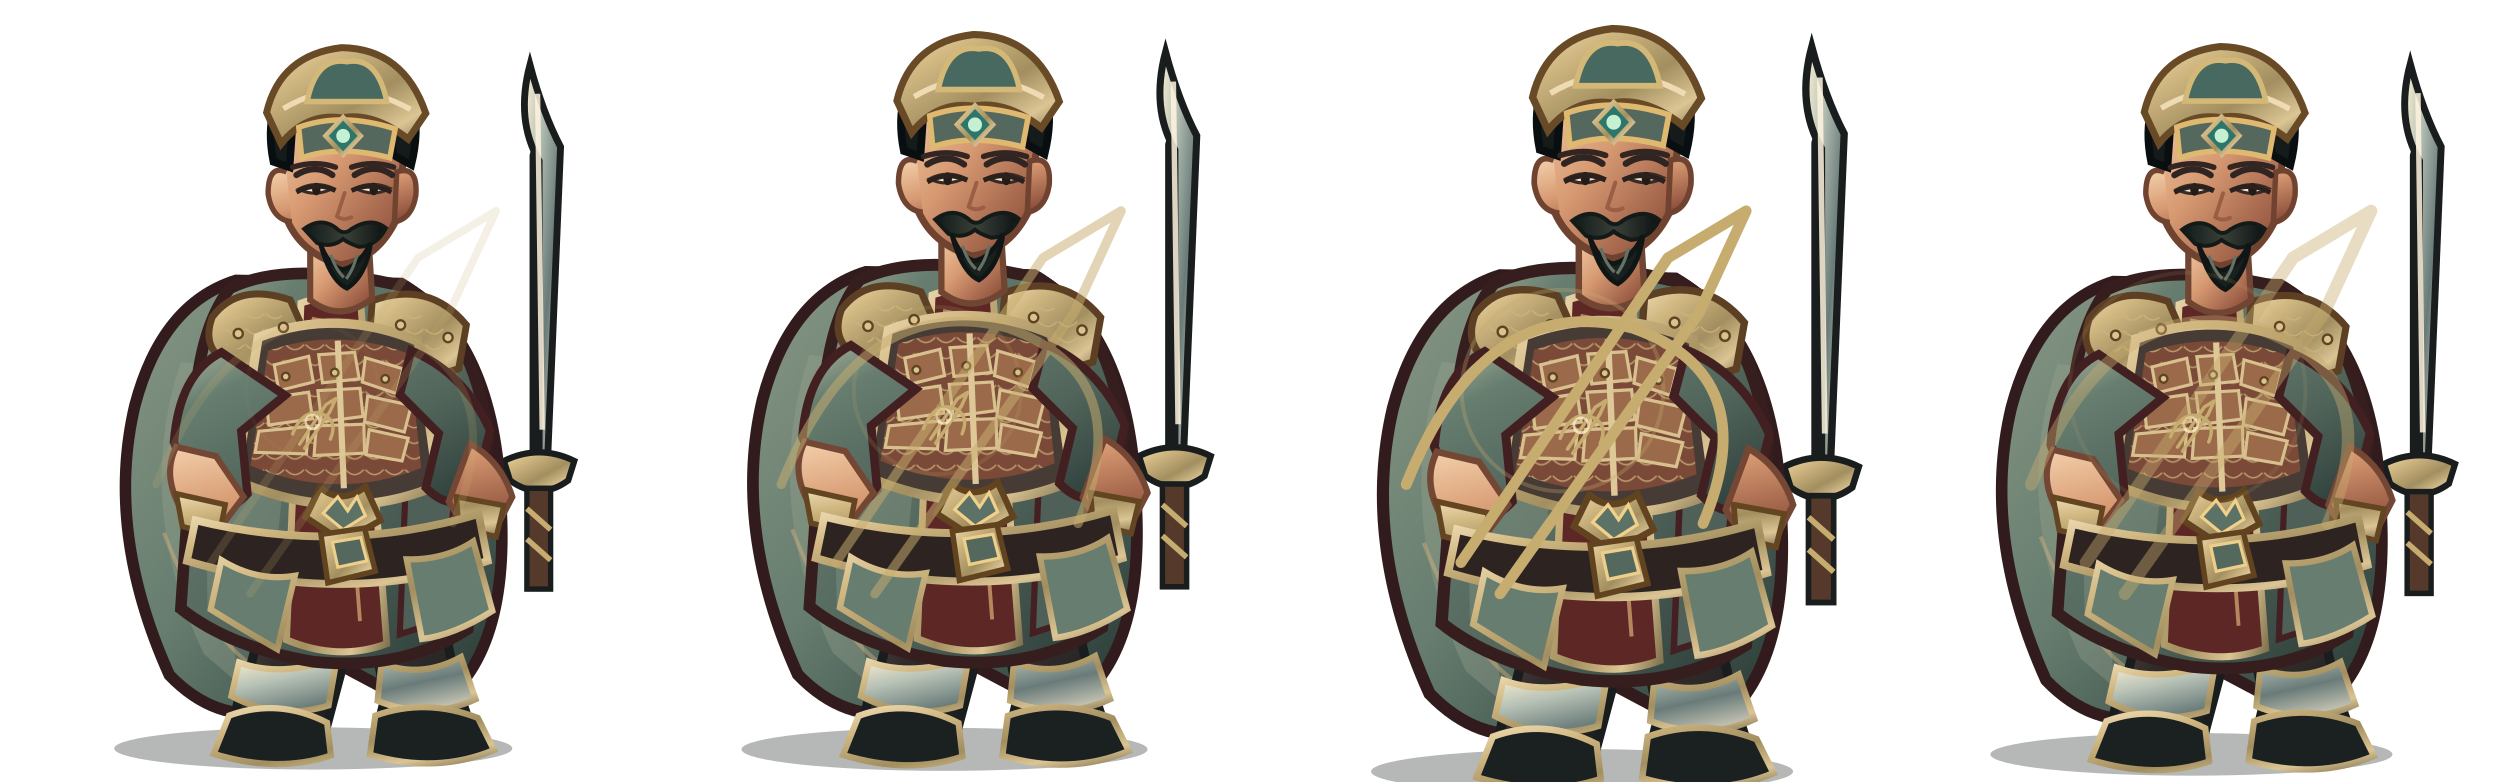
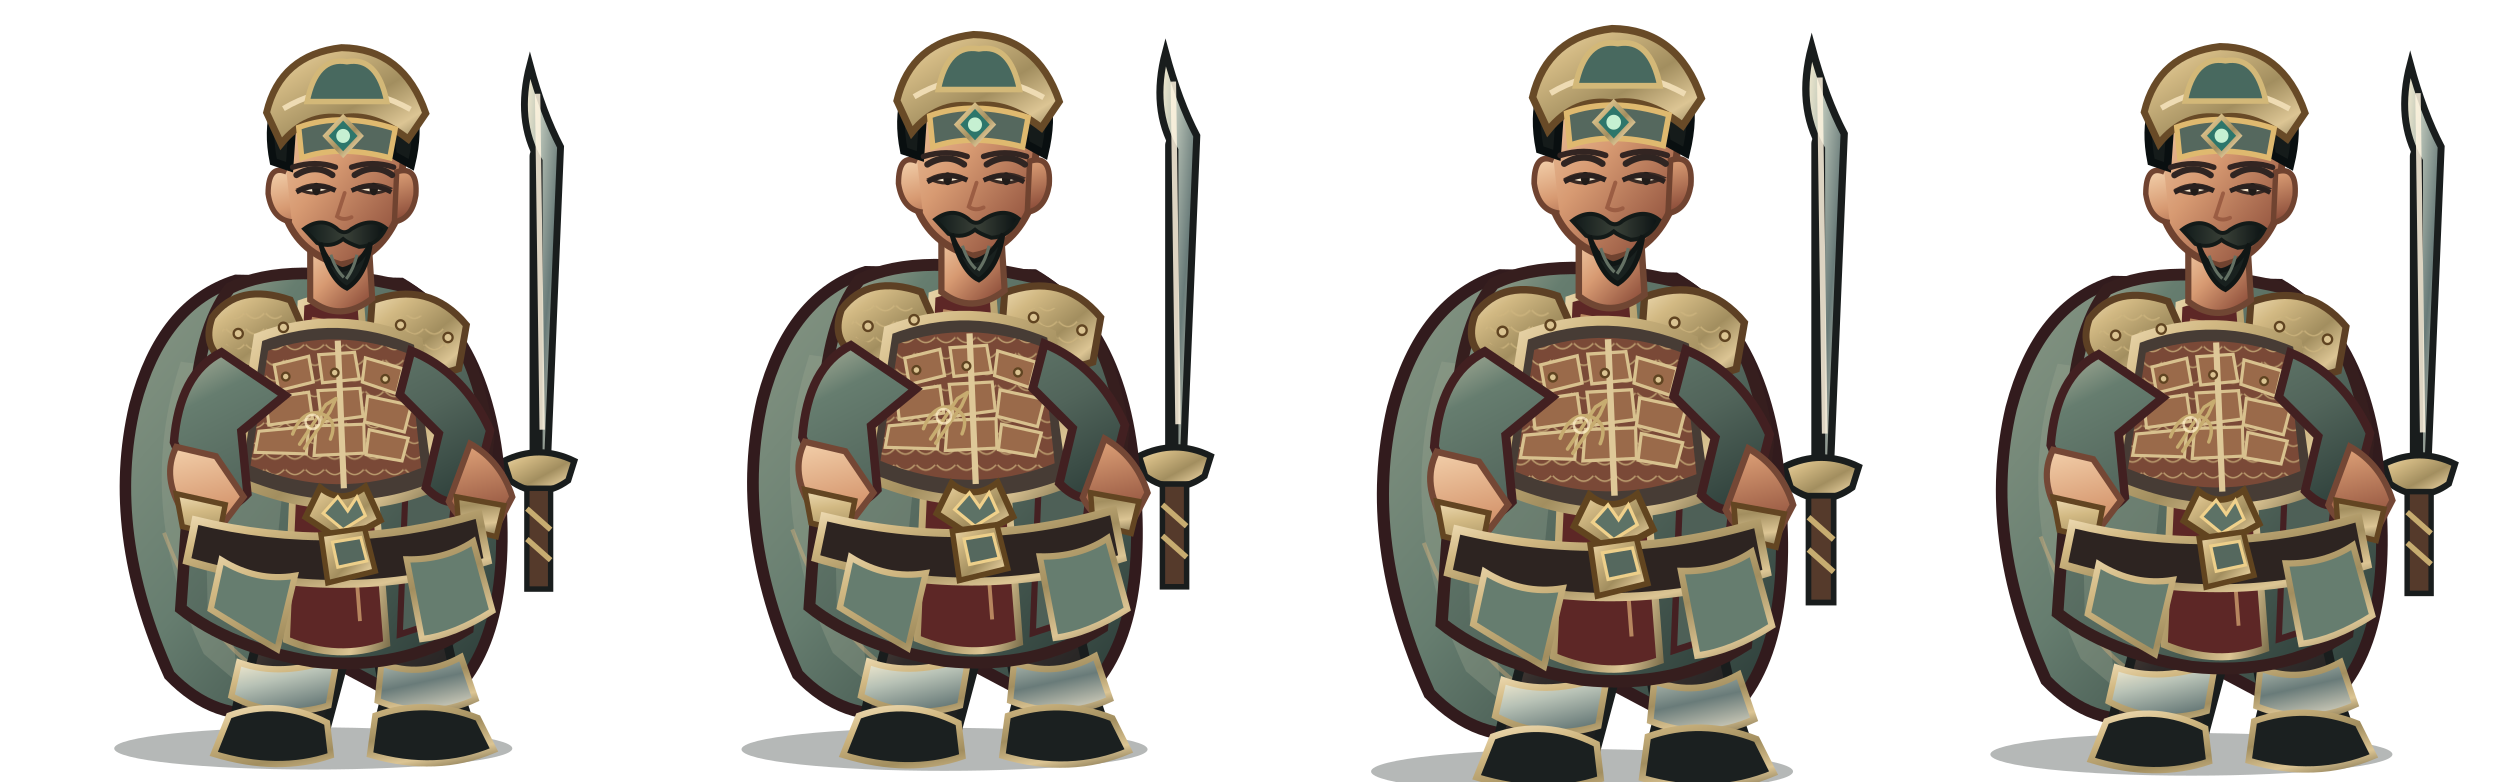
<svg xmlns="http://www.w3.org/2000/svg" width="3200" height="1000" viewBox="0 0 3200 1000">
  <g transform="translate(0 0)">
    <g transform="translate(0 0)">
      <svg x="0" y="0" width="800" height="1000" viewBox="0 0 800 1000">
        <defs>
          <linearGradient id="red" x1="0" y1="0" x2="1" y2="1">
            <stop stop-color="#afb49d" />
            <stop offset=".2" stop-color="#667d6f" />
            <stop offset=".58" stop-color="#51645a" />
            <stop offset="1" stop-color="#273834" />
          </linearGradient>
          <linearGradient id="dark" x1="0" y1="0" x2=".9" y2="1">
            <stop stop-color="#675246" />
            <stop offset=".45" stop-color="#302b2a" />
            <stop offset="1" stop-color="#171b1b" />
          </linearGradient>
          <linearGradient id="gold" x1="0" y1="0" x2="1" y2="1">
            <stop stop-color="#eedbb3" />
            <stop offset=".24" stop-color="#d2b983" />
            <stop offset=".58" stop-color="#a28e5f" />
            <stop offset=".82" stop-color="#dcc594" />
            <stop offset="1" stop-color="#81734f" />
          </linearGradient>
          <linearGradient id="steel" x1="0" y1="0" x2="1" y2="1">
            <stop stop-color="#fff3d5" />
            <stop offset=".3" stop-color="#b8c2b6" />
            <stop offset=".62" stop-color="#697b79" />
            <stop offset="1" stop-color="#e7dfc9" />
          </linearGradient>
          <linearGradient id="skin" x1="0" y1="0" x2=".85" y2="1">
            <stop stop-color="#f4d2ad" />
            <stop offset=".48" stop-color="#d79a72" />
            <stop offset="1" stop-color="#8b4c39" />
          </linearGradient>
          <linearGradient id="cloth" x1="0" y1="0" x2="1" y2="1">
            <stop stop-color="#879684" />
            <stop offset=".45" stop-color="#667d6f" />
            <stop offset="1" stop-color="#263633" />
          </linearGradient>
          <linearGradient id="hair" x1="0" y1="0" x2="1" y2="0">
            <stop stop-color="#101919" />
            <stop offset=".5" stop-color="#394037" />
            <stop offset="1" stop-color="#0b1213" />
          </linearGradient>
          <pattern id="lam" width="26" height="20" patternUnits="userSpaceOnUse">
            <path d="M1 1 Q13 14 25 1" fill="none" stroke="#cfb67f" stroke-width="2" opacity=".72" />
          </pattern>
        </defs>
        <g transform="translate(400 1000) scale(0.98 1) translate(-400 -1000)">
          <ellipse cx="401" cy="958" rx="260" ry="27" fill="#07100e" opacity=".3" />
          <g id="weapon">
            <path d="M696 610 L696 200" stroke="#191d1d" stroke-width="25" stroke-linecap="round" />
            <path d="M696 590 L696 206 Q665 154 684 83 Q701 145 724 188 L707 590Z" fill="url(#steel)" stroke="#191d1d" stroke-width="9" />
            <path d="M694 120 L700 550" stroke="#fff4df" stroke-width="7" opacity=".85" />
            <path d="M650 590 Q696 568 742 590 L734 615 Q696 642 658 615Z" fill="url(#gold)" stroke="#191d1d" stroke-width="8" />
            <path d="M680 625 L711 625 L711 754 L680 754Z" fill="#553a2b" stroke="#191d1d" stroke-width="7" />
            <path d="M680 651 L711 678 M680 690 L711 717" stroke="#c7ac70" stroke-width="7" />
            <path d="M696 752 L696 782" stroke="url(#gold)" stroke-width="9" />
          </g>
          <path d="M300 359 Q203 389 168 519 Q129 681 213 864 Q273 925 347 911 L405 835 L551 911 Q659 849 646 644 Q639 435 516 363Z" fill="url(#cloth)" stroke="#321b1d" stroke-width="15" />
          <path d="M228 463 Q166 646 258 837 L305 876 Q271 710 339 478Z" fill="#9da691" opacity=".32" />
          <path d="M546 440 Q638 587 591 817 L552 864 Q570 643 489 490Z" fill="#301c20" opacity=".62" />
          <path d="M206 682 Q260 820 339 863 M571 530 Q621 680 588 800" fill="none" stroke="#efbb7d" stroke-width="5" opacity=".36" />
          <path d="M335 756 Q332 830 303 897 L293 941 Q342 970 414 946 L439 854 L425 775Z" fill="url(#dark)" stroke="#191d1d" stroke-width="12" />
          <path d="M463 759 Q486 829 494 896 L482 944 Q540 972 610 941 L589 878 L565 773Z" fill="url(#dark)" stroke="#191d1d" stroke-width="12" />
          <path d="M304 848 Q360 868 432 842 L421 903 Q355 923 294 891Z M490 849 Q542 869 594 841 L613 895 Q551 923 485 897Z" fill="url(#steel)" stroke="url(#gold)" stroke-width="8" />
          <path d="M291 916 Q355 893 419 925 L424 967 Q355 990 271 965Z M482 916 Q548 893 616 919 L637 960 Q562 991 475 966Z" fill="#1b2020" stroke="url(#gold)" stroke-width="8" />
          <path d="M292 369 Q369 332 521 367 Q609 414 630 560 L603 805 Q517 859 401 847 Q292 829 228 779 L245 535 Q250 422 292 369Z" fill="url(#red)" stroke="#361e1e" stroke-width="15" />
          <path d="M257 490 Q320 512 368 555 L342 816 L263 780Z" fill="#819180" opacity=".46" />
          <path d="M515 415 Q583 482 592 584 L567 795 L514 812 L524 564Z" fill="#4e6057" stroke="#452022" stroke-width="8" />
          <path d="M385 388 Q421 375 463 388 L497 824 Q434 847 366 819Z" fill="#5d2726" stroke="url(#gold)" stroke-width="9" />
          <path d="M399 408 L432 414 L462 795" fill="none" stroke="#e8b97e" stroke-width="5" opacity=".65" />
          <path d="M269 406 Q303 361 371 384 L400 448 Q355 488 291 465 Q254 447 269 406Z" fill="url(#gold)" stroke="#5d4024" stroke-width="9" />
          <path d="M478 385 Q552 358 601 416 L591 472 Q530 493 473 451Z" fill="url(#gold)" stroke="#5d4024" stroke-width="9" />
          <path d="M282 414 Q323 382 360 404 L381 444 Q333 464 282 439Z M496 412 Q547 385 583 435 L570 458 Q530 465 493 441Z" fill="url(#lam)" />
          <path d="M329 432 Q432 393 538 437 L564 621 Q438 674 300 615Z" fill="#473c35" stroke="url(#gold)" stroke-width="12" />
          <path d="M342 449 Q432 418 526 453 L542 599 Q432 642 319 596Z" fill="#7a4937" />
          <path d="M342 449 Q432 418 526 453 L542 599 Q432 642 319 596Z" fill="url(#lam)" />
          <g fill="#9a6a4a" stroke="#d8c18e" stroke-width="4">
            <path d="M350 467 L395 456 L401 489 L356 500Z" />
            <path d="M408 454 L455 451 L461 485 L413 490Z" />
            <path d="M469 458 L518 472 L510 504 L465 489Z" />
            <path d="M339 510 L395 502 L400 536 L343 544Z" />
            <path d="M407 500 L462 497 L466 533 L412 540Z" />
            <path d="M472 507 L529 519 L520 553 L468 540Z" />
            <path d="M330 552 L395 546 L392 581 L325 579Z" />
            <path d="M405 545 L467 543 L468 580 L402 583Z" />
            <path d="M474 550 L525 561 L517 590 L470 582Z" />
          </g>
          <path d="M433 436 L441 625" stroke="#dec898" stroke-width="8" />
          <path d="M410 624 Q438 647 469 623 L489 666 L439 693 L391 662Z" fill="url(#gold)" stroke="#61441f" stroke-width="8" />
          <path d="M433 636 L446 654 L458 636 L469 660 L440 678 L414 657Z" fill="#5d7266" stroke="#f0d18b" stroke-width="4" />
          <path d="M281 451 Q226 478 219 566 L255 650 Q285 663 315 632 L307 552 L364 506Z M529 449 Q598 477 632 551 L610 635 Q578 655 548 624 L565 555 L514 505Z" fill="url(#red)" stroke="#422021" stroke-width="11" />
          <path d="M222 572 Q202 611 232 657 L282 672 L310 636 L274 584Z M606 568 Q646 590 661 636 L637 681 Q596 677 578 642Z" fill="url(#skin)" stroke="#744735" stroke-width="8" />
          <path d="M222 632 L286 646 L278 686 L230 674Z M588 636 L650 647 L640 687 L591 675Z" fill="url(#gold)" stroke="#634522" stroke-width="7" />
          <path d="M397 302 L397 384 Q436 414 478 382 L473 303Z" fill="url(#skin)" stroke="#704633" stroke-width="8" />
          <path d="M358 183 Q367 105 435 101 Q506 101 521 185 L510 280 Q486 331 437 339 Q383 324 365 277Z" fill="url(#skin)" stroke="#704330" stroke-width="9" />
          <path d="M366 220 Q342 210 342 248 Q347 281 373 284 M510 220 Q538 211 535 250 Q530 280 507 284Z" fill="url(#skin)" stroke="#704330" stroke-width="7" />
          <path d="M349 207 Q333 128 386 89 Q441 51 497 89 Q550 126 529 211 L505 198 Q502 149 468 137 Q425 154 375 143 L370 214Z" fill="#151b1a" stroke="#090f10" stroke-width="10" />
          <path d="M340 144 Q358 70 438 61 Q519 62 548 145 L525 178 Q479 143 438 151 Q392 144 359 184Z" fill="url(#gold)" stroke="#684a27" stroke-width="9" />
          <path d="M362 139 Q441 93 528 140" fill="none" stroke="#eedbb3" stroke-width="7" />
          <path d="M382 163 Q438 143 508 165 L501 202 Q435 185 386 202Z" fill="#55685e" stroke="#dfb96f" stroke-width="7" />
          <path d="M440 150 L463 174 L440 198 L417 174Z" fill="#2d766b" stroke="url(#gold)" stroke-width="6" />
          <circle cx="440" cy="174" r="9" fill="#c6f0d2" />
          <path d="M379 224 Q404 209 426 224 M455 224 Q481 208 504 224" fill="none" stroke="#302522" stroke-width="8" stroke-linecap="round" />
          <path d="M382 242 Q403 253 427 241 Q404 231 382 242Z M456 241 Q480 253 501 241 Q479 231 456 241Z" fill="#f6e7cd" stroke="#3a2a24" stroke-width="4" />
          <ellipse cx="405" cy="242" rx="5.5" ry="8" fill="#211c19" />
          <ellipse cx="480" cy="242" rx="5.5" ry="8" fill="#211c19" />
          <path d="M442 247 L432 277 Q440 283 451 278" fill="none" stroke="#9b5d43" stroke-width="5" stroke-linecap="round" />
          <path d="M389 293 Q411 277 431 292 Q441 302 451 293 Q477 277 496 292 Q484 315 461 316 Q446 311 440 306 Q425 318 406 311Z" fill="url(#hair)" stroke="#131a18" stroke-width="5" />
          <path d="M410 311 Q420 340 439 345 Q461 341 476 311 Q470 353 445 369 Q423 359 410 311Z" fill="#19211f" stroke="#101615" stroke-width="6" />
          <path d="M424 326 Q430 345 441 355 M458 326 Q454 344 444 357" fill="none" stroke="#647164" stroke-width="4" />
          <path d="M247 666 Q435 711 617 658 L629 718 Q438 777 236 718Z" fill="#2d2421" stroke="url(#gold)" stroke-width="10" />
          <path d="M411 684 L468 676 L482 731 L420 746Z" fill="url(#gold)" stroke="#61441f" stroke-width="7" />
          <path d="M426 694 L463 688 L471 718 L433 726Z" fill="#55685e" stroke="#edcf8a" stroke-width="4" />
          <path d="M281 717 Q327 745 377 737 L354 831 Q306 804 267 780Z M523 716 Q573 717 610 693 L635 782 Q585 813 543 818Z" fill="#667d6f" stroke="url(#gold)" stroke-width="8" />
          <g fill="#dac391" stroke="#604421" stroke-width="3">
            <circle cx="303" cy="427" r="6" />
            <circle cx="362" cy="419" r="6" />
            <circle cx="515" cy="416" r="6" />
            <circle cx="577" cy="432" r="6" />
            <circle cx="365" cy="482" r="5" />
            <circle cx="429" cy="477" r="5" />
            <circle cx="495" cy="485" r="5" />
          </g>
          <g transform="translate(400 540) scale(.13) translate(-400 -500)" fill="none" stroke="#c7ac70" stroke-width="34" stroke-linecap="round" stroke-linejoin="round">
            <path d="M200 620 Q300 370 490 420 Q660 480 580 670 M270 720 L535 330 L635 270 L575 400 L320 760" />
            <circle cx="400" cy="500" r="70" stroke="#fff0c8" stroke-width="25" opacity=".75" />
          </g>
          <g transform="translate(0 0)">
            <path d="M374 214 Q404 205 430 214 M451 214 Q478 205 506 214" fill="none" stroke="#332522" stroke-width="7" stroke-linecap="round" />
            <path d="M379 246 Q405 232 430 244 M451 244 Q477 232 503 246" fill="none" stroke="#2a211f" stroke-width="6" />
          </g>
          <g transform="translate(0 0)">
            <path d="M393 130 Q405 72 445 79 Q485 72 497 130Z" fill="#48695f" stroke="#d3b878" stroke-width="7" />
          </g>
        </g>
      </svg>
    </g>
-     <g opacity="0.18" fill="none" stroke="#c7ac70" stroke-width="10" stroke-linecap="round" stroke-linejoin="round">
-       <path d="M200 620 Q300 370 490 420 Q660 480 580 670 M270 720 L535 330 L635 270 L575 400 L320 760" />
-       <circle cx="400" cy="500" r="85" stroke="#c7ac70" stroke-width="5" opacity=".3" />
-     </g>
  </g>
  <g transform="translate(800 0)">
    <g transform="translate(0 -18) scale(1.02)">
      <svg x="0" y="0" width="800" height="1000" viewBox="0 0 800 1000">
        <defs>
          <linearGradient id="red" x1="0" y1="0" x2="1" y2="1">
            <stop stop-color="#afb49d" />
            <stop offset=".2" stop-color="#667d6f" />
            <stop offset=".58" stop-color="#51645a" />
            <stop offset="1" stop-color="#273834" />
          </linearGradient>
          <linearGradient id="dark" x1="0" y1="0" x2=".9" y2="1">
            <stop stop-color="#675246" />
            <stop offset=".45" stop-color="#302b2a" />
            <stop offset="1" stop-color="#171b1b" />
          </linearGradient>
          <linearGradient id="gold" x1="0" y1="0" x2="1" y2="1">
            <stop stop-color="#eedbb3" />
            <stop offset=".24" stop-color="#d2b983" />
            <stop offset=".58" stop-color="#a28e5f" />
            <stop offset=".82" stop-color="#dcc594" />
            <stop offset="1" stop-color="#81734f" />
          </linearGradient>
          <linearGradient id="steel" x1="0" y1="0" x2="1" y2="1">
            <stop stop-color="#fff3d5" />
            <stop offset=".3" stop-color="#b8c2b6" />
            <stop offset=".62" stop-color="#697b79" />
            <stop offset="1" stop-color="#e7dfc9" />
          </linearGradient>
          <linearGradient id="skin" x1="0" y1="0" x2=".85" y2="1">
            <stop stop-color="#f4d2ad" />
            <stop offset=".48" stop-color="#d79a72" />
            <stop offset="1" stop-color="#8b4c39" />
          </linearGradient>
          <linearGradient id="cloth" x1="0" y1="0" x2="1" y2="1">
            <stop stop-color="#879684" />
            <stop offset=".45" stop-color="#667d6f" />
            <stop offset="1" stop-color="#263633" />
          </linearGradient>
          <linearGradient id="hair" x1="0" y1="0" x2="1" y2="0">
            <stop stop-color="#101919" />
            <stop offset=".5" stop-color="#394037" />
            <stop offset="1" stop-color="#0b1213" />
          </linearGradient>
          <pattern id="lam" width="26" height="20" patternUnits="userSpaceOnUse">
            <path d="M1 1 Q13 14 25 1" fill="none" stroke="#cfb67f" stroke-width="2" opacity=".72" />
          </pattern>
        </defs>
        <g transform="translate(400 1000) scale(0.98 1) translate(-400 -1000)">
          <ellipse cx="401" cy="958" rx="260" ry="27" fill="#07100e" opacity=".3" />
          <g id="weapon">
            <path d="M696 610 L696 200" stroke="#191d1d" stroke-width="25" stroke-linecap="round" />
            <path d="M696 590 L696 206 Q665 154 684 83 Q701 145 724 188 L707 590Z" fill="url(#steel)" stroke="#191d1d" stroke-width="9" />
            <path d="M694 120 L700 550" stroke="#fff4df" stroke-width="7" opacity=".85" />
            <path d="M650 590 Q696 568 742 590 L734 615 Q696 642 658 615Z" fill="url(#gold)" stroke="#191d1d" stroke-width="8" />
            <path d="M680 625 L711 625 L711 754 L680 754Z" fill="#553a2b" stroke="#191d1d" stroke-width="7" />
            <path d="M680 651 L711 678 M680 690 L711 717" stroke="#c7ac70" stroke-width="7" />
            <path d="M696 752 L696 782" stroke="url(#gold)" stroke-width="9" />
          </g>
          <path d="M300 359 Q203 389 168 519 Q129 681 213 864 Q273 925 347 911 L405 835 L551 911 Q659 849 646 644 Q639 435 516 363Z" fill="url(#cloth)" stroke="#321b1d" stroke-width="15" />
          <path d="M228 463 Q166 646 258 837 L305 876 Q271 710 339 478Z" fill="#9da691" opacity=".32" />
          <path d="M546 440 Q638 587 591 817 L552 864 Q570 643 489 490Z" fill="#301c20" opacity=".62" />
          <path d="M206 682 Q260 820 339 863 M571 530 Q621 680 588 800" fill="none" stroke="#efbb7d" stroke-width="5" opacity=".36" />
          <path d="M335 756 Q332 830 303 897 L293 941 Q342 970 414 946 L439 854 L425 775Z" fill="url(#dark)" stroke="#191d1d" stroke-width="12" />
          <path d="M463 759 Q486 829 494 896 L482 944 Q540 972 610 941 L589 878 L565 773Z" fill="url(#dark)" stroke="#191d1d" stroke-width="12" />
          <path d="M304 848 Q360 868 432 842 L421 903 Q355 923 294 891Z M490 849 Q542 869 594 841 L613 895 Q551 923 485 897Z" fill="url(#steel)" stroke="url(#gold)" stroke-width="8" />
          <path d="M291 916 Q355 893 419 925 L424 967 Q355 990 271 965Z M482 916 Q548 893 616 919 L637 960 Q562 991 475 966Z" fill="#1b2020" stroke="url(#gold)" stroke-width="8" />
          <path d="M292 369 Q369 332 521 367 Q609 414 630 560 L603 805 Q517 859 401 847 Q292 829 228 779 L245 535 Q250 422 292 369Z" fill="url(#red)" stroke="#361e1e" stroke-width="15" />
          <path d="M257 490 Q320 512 368 555 L342 816 L263 780Z" fill="#819180" opacity=".46" />
          <path d="M515 415 Q583 482 592 584 L567 795 L514 812 L524 564Z" fill="#4e6057" stroke="#452022" stroke-width="8" />
          <path d="M385 388 Q421 375 463 388 L497 824 Q434 847 366 819Z" fill="#5d2726" stroke="url(#gold)" stroke-width="9" />
          <path d="M399 408 L432 414 L462 795" fill="none" stroke="#e8b97e" stroke-width="5" opacity=".65" />
          <path d="M269 406 Q303 361 371 384 L400 448 Q355 488 291 465 Q254 447 269 406Z" fill="url(#gold)" stroke="#5d4024" stroke-width="9" />
          <path d="M478 385 Q552 358 601 416 L591 472 Q530 493 473 451Z" fill="url(#gold)" stroke="#5d4024" stroke-width="9" />
          <path d="M282 414 Q323 382 360 404 L381 444 Q333 464 282 439Z M496 412 Q547 385 583 435 L570 458 Q530 465 493 441Z" fill="url(#lam)" />
          <path d="M329 432 Q432 393 538 437 L564 621 Q438 674 300 615Z" fill="#473c35" stroke="url(#gold)" stroke-width="12" />
          <path d="M342 449 Q432 418 526 453 L542 599 Q432 642 319 596Z" fill="#7a4937" />
          <path d="M342 449 Q432 418 526 453 L542 599 Q432 642 319 596Z" fill="url(#lam)" />
          <g fill="#9a6a4a" stroke="#d8c18e" stroke-width="4">
            <path d="M350 467 L395 456 L401 489 L356 500Z" />
            <path d="M408 454 L455 451 L461 485 L413 490Z" />
            <path d="M469 458 L518 472 L510 504 L465 489Z" />
            <path d="M339 510 L395 502 L400 536 L343 544Z" />
            <path d="M407 500 L462 497 L466 533 L412 540Z" />
            <path d="M472 507 L529 519 L520 553 L468 540Z" />
            <path d="M330 552 L395 546 L392 581 L325 579Z" />
            <path d="M405 545 L467 543 L468 580 L402 583Z" />
            <path d="M474 550 L525 561 L517 590 L470 582Z" />
          </g>
          <path d="M433 436 L441 625" stroke="#dec898" stroke-width="8" />
          <path d="M410 624 Q438 647 469 623 L489 666 L439 693 L391 662Z" fill="url(#gold)" stroke="#61441f" stroke-width="8" />
          <path d="M433 636 L446 654 L458 636 L469 660 L440 678 L414 657Z" fill="#5d7266" stroke="#f0d18b" stroke-width="4" />
          <path d="M281 451 Q226 478 219 566 L255 650 Q285 663 315 632 L307 552 L364 506Z M529 449 Q598 477 632 551 L610 635 Q578 655 548 624 L565 555 L514 505Z" fill="url(#red)" stroke="#422021" stroke-width="11" />
          <path d="M222 572 Q202 611 232 657 L282 672 L310 636 L274 584Z M606 568 Q646 590 661 636 L637 681 Q596 677 578 642Z" fill="url(#skin)" stroke="#744735" stroke-width="8" />
          <path d="M222 632 L286 646 L278 686 L230 674Z M588 636 L650 647 L640 687 L591 675Z" fill="url(#gold)" stroke="#634522" stroke-width="7" />
          <path d="M397 302 L397 384 Q436 414 478 382 L473 303Z" fill="url(#skin)" stroke="#704633" stroke-width="8" />
          <path d="M358 183 Q367 105 435 101 Q506 101 521 185 L510 280 Q486 331 437 339 Q383 324 365 277Z" fill="url(#skin)" stroke="#704330" stroke-width="9" />
          <path d="M366 220 Q342 210 342 248 Q347 281 373 284 M510 220 Q538 211 535 250 Q530 280 507 284Z" fill="url(#skin)" stroke="#704330" stroke-width="7" />
          <path d="M349 207 Q333 128 386 89 Q441 51 497 89 Q550 126 529 211 L505 198 Q502 149 468 137 Q425 154 375 143 L370 214Z" fill="#151b1a" stroke="#090f10" stroke-width="10" />
          <path d="M340 144 Q358 70 438 61 Q519 62 548 145 L525 178 Q479 143 438 151 Q392 144 359 184Z" fill="url(#gold)" stroke="#684a27" stroke-width="9" />
          <path d="M362 139 Q441 93 528 140" fill="none" stroke="#eedbb3" stroke-width="7" />
          <path d="M382 163 Q438 143 508 165 L501 202 Q435 185 386 202Z" fill="#55685e" stroke="#dfb96f" stroke-width="7" />
          <path d="M440 150 L463 174 L440 198 L417 174Z" fill="#2d766b" stroke="url(#gold)" stroke-width="6" />
          <circle cx="440" cy="174" r="9" fill="#c6f0d2" />
          <path d="M379 224 Q404 209 426 224 M455 224 Q481 208 504 224" fill="none" stroke="#302522" stroke-width="8" stroke-linecap="round" />
          <path d="M382 242 Q403 253 427 241 Q404 231 382 242Z M456 241 Q480 253 501 241 Q479 231 456 241Z" fill="#f6e7cd" stroke="#3a2a24" stroke-width="4" />
          <ellipse cx="405" cy="242" rx="5.5" ry="8" fill="#211c19" />
          <ellipse cx="480" cy="242" rx="5.5" ry="8" fill="#211c19" />
          <path d="M442 247 L432 277 Q440 283 451 278" fill="none" stroke="#9b5d43" stroke-width="5" stroke-linecap="round" />
          <path d="M389 293 Q411 277 431 292 Q441 302 451 293 Q477 277 496 292 Q484 315 461 316 Q446 311 440 306 Q425 318 406 311Z" fill="url(#hair)" stroke="#131a18" stroke-width="5" />
          <path d="M410 311 Q420 340 439 345 Q461 341 476 311 Q470 353 445 369 Q423 359 410 311Z" fill="#19211f" stroke="#101615" stroke-width="6" />
          <path d="M424 326 Q430 345 441 355 M458 326 Q454 344 444 357" fill="none" stroke="#647164" stroke-width="4" />
          <path d="M247 666 Q435 711 617 658 L629 718 Q438 777 236 718Z" fill="#2d2421" stroke="url(#gold)" stroke-width="10" />
          <path d="M411 684 L468 676 L482 731 L420 746Z" fill="url(#gold)" stroke="#61441f" stroke-width="7" />
          <path d="M426 694 L463 688 L471 718 L433 726Z" fill="#55685e" stroke="#edcf8a" stroke-width="4" />
          <path d="M281 717 Q327 745 377 737 L354 831 Q306 804 267 780Z M523 716 Q573 717 610 693 L635 782 Q585 813 543 818Z" fill="#667d6f" stroke="url(#gold)" stroke-width="8" />
          <g fill="#dac391" stroke="#604421" stroke-width="3">
            <circle cx="303" cy="427" r="6" />
            <circle cx="362" cy="419" r="6" />
            <circle cx="515" cy="416" r="6" />
            <circle cx="577" cy="432" r="6" />
            <circle cx="365" cy="482" r="5" />
            <circle cx="429" cy="477" r="5" />
            <circle cx="495" cy="485" r="5" />
          </g>
          <g transform="translate(400 540) scale(.13) translate(-400 -500)" fill="none" stroke="#c7ac70" stroke-width="34" stroke-linecap="round" stroke-linejoin="round">
            <path d="M200 620 Q300 370 490 420 Q660 480 580 670 M270 720 L535 330 L635 270 L575 400 L320 760" />
            <circle cx="400" cy="500" r="70" stroke="#fff0c8" stroke-width="25" opacity=".75" />
          </g>
          <g transform="translate(0 0)">
            <path d="M374 214 Q404 205 430 214 M451 214 Q478 205 506 214" fill="none" stroke="#332522" stroke-width="7" stroke-linecap="round" />
            <path d="M379 246 Q405 232 430 244 M451 244 Q477 232 503 246" fill="none" stroke="#2a211f" stroke-width="6" />
          </g>
          <g transform="translate(0 0)">
            <path d="M393 130 Q405 72 445 79 Q485 72 497 130Z" fill="#48695f" stroke="#d3b878" stroke-width="7" />
          </g>
        </g>
      </svg>
    </g>
-     <g opacity="0.52" fill="none" stroke="#c7ac70" stroke-width="12" stroke-linecap="round" stroke-linejoin="round">
-       <path d="M200 620 Q300 370 490 420 Q660 480 580 670 M270 720 L535 330 L635 270 L575 400 L320 760" />
-       <circle cx="400" cy="500" r="107" stroke="#c7ac70" stroke-width="5" opacity=".3" />
-     </g>
  </g>
  <g transform="translate(1600 0)">
    <g transform="translate(0 -28) scale(1.06)">
      <svg x="0" y="0" width="800" height="1000" viewBox="0 0 800 1000">
        <defs>
          <linearGradient id="red" x1="0" y1="0" x2="1" y2="1">
            <stop stop-color="#afb49d" />
            <stop offset=".2" stop-color="#667d6f" />
            <stop offset=".58" stop-color="#51645a" />
            <stop offset="1" stop-color="#273834" />
          </linearGradient>
          <linearGradient id="dark" x1="0" y1="0" x2=".9" y2="1">
            <stop stop-color="#675246" />
            <stop offset=".45" stop-color="#302b2a" />
            <stop offset="1" stop-color="#171b1b" />
          </linearGradient>
          <linearGradient id="gold" x1="0" y1="0" x2="1" y2="1">
            <stop stop-color="#eedbb3" />
            <stop offset=".24" stop-color="#d2b983" />
            <stop offset=".58" stop-color="#a28e5f" />
            <stop offset=".82" stop-color="#dcc594" />
            <stop offset="1" stop-color="#81734f" />
          </linearGradient>
          <linearGradient id="steel" x1="0" y1="0" x2="1" y2="1">
            <stop stop-color="#fff3d5" />
            <stop offset=".3" stop-color="#b8c2b6" />
            <stop offset=".62" stop-color="#697b79" />
            <stop offset="1" stop-color="#e7dfc9" />
          </linearGradient>
          <linearGradient id="skin" x1="0" y1="0" x2=".85" y2="1">
            <stop stop-color="#f4d2ad" />
            <stop offset=".48" stop-color="#d79a72" />
            <stop offset="1" stop-color="#8b4c39" />
          </linearGradient>
          <linearGradient id="cloth" x1="0" y1="0" x2="1" y2="1">
            <stop stop-color="#879684" />
            <stop offset=".45" stop-color="#667d6f" />
            <stop offset="1" stop-color="#263633" />
          </linearGradient>
          <linearGradient id="hair" x1="0" y1="0" x2="1" y2="0">
            <stop stop-color="#101919" />
            <stop offset=".5" stop-color="#394037" />
            <stop offset="1" stop-color="#0b1213" />
          </linearGradient>
          <pattern id="lam" width="26" height="20" patternUnits="userSpaceOnUse">
            <path d="M1 1 Q13 14 25 1" fill="none" stroke="#cfb67f" stroke-width="2" opacity=".72" />
          </pattern>
        </defs>
        <g transform="translate(400 1000) scale(0.98 1) translate(-400 -1000)">
          <ellipse cx="401" cy="958" rx="260" ry="27" fill="#07100e" opacity=".3" />
          <g id="weapon">
            <path d="M696 610 L696 200" stroke="#191d1d" stroke-width="25" stroke-linecap="round" />
            <path d="M696 590 L696 206 Q665 154 684 83 Q701 145 724 188 L707 590Z" fill="url(#steel)" stroke="#191d1d" stroke-width="9" />
            <path d="M694 120 L700 550" stroke="#fff4df" stroke-width="7" opacity=".85" />
            <path d="M650 590 Q696 568 742 590 L734 615 Q696 642 658 615Z" fill="url(#gold)" stroke="#191d1d" stroke-width="8" />
            <path d="M680 625 L711 625 L711 754 L680 754Z" fill="#553a2b" stroke="#191d1d" stroke-width="7" />
            <path d="M680 651 L711 678 M680 690 L711 717" stroke="#c7ac70" stroke-width="7" />
            <path d="M696 752 L696 782" stroke="url(#gold)" stroke-width="9" />
          </g>
          <path d="M300 359 Q203 389 168 519 Q129 681 213 864 Q273 925 347 911 L405 835 L551 911 Q659 849 646 644 Q639 435 516 363Z" fill="url(#cloth)" stroke="#321b1d" stroke-width="15" />
          <path d="M228 463 Q166 646 258 837 L305 876 Q271 710 339 478Z" fill="#9da691" opacity=".32" />
          <path d="M546 440 Q638 587 591 817 L552 864 Q570 643 489 490Z" fill="#301c20" opacity=".62" />
          <path d="M206 682 Q260 820 339 863 M571 530 Q621 680 588 800" fill="none" stroke="#efbb7d" stroke-width="5" opacity=".36" />
          <path d="M335 756 Q332 830 303 897 L293 941 Q342 970 414 946 L439 854 L425 775Z" fill="url(#dark)" stroke="#191d1d" stroke-width="12" />
          <path d="M463 759 Q486 829 494 896 L482 944 Q540 972 610 941 L589 878 L565 773Z" fill="url(#dark)" stroke="#191d1d" stroke-width="12" />
          <path d="M304 848 Q360 868 432 842 L421 903 Q355 923 294 891Z M490 849 Q542 869 594 841 L613 895 Q551 923 485 897Z" fill="url(#steel)" stroke="url(#gold)" stroke-width="8" />
          <path d="M291 916 Q355 893 419 925 L424 967 Q355 990 271 965Z M482 916 Q548 893 616 919 L637 960 Q562 991 475 966Z" fill="#1b2020" stroke="url(#gold)" stroke-width="8" />
          <path d="M292 369 Q369 332 521 367 Q609 414 630 560 L603 805 Q517 859 401 847 Q292 829 228 779 L245 535 Q250 422 292 369Z" fill="url(#red)" stroke="#361e1e" stroke-width="15" />
          <path d="M257 490 Q320 512 368 555 L342 816 L263 780Z" fill="#819180" opacity=".46" />
          <path d="M515 415 Q583 482 592 584 L567 795 L514 812 L524 564Z" fill="#4e6057" stroke="#452022" stroke-width="8" />
          <path d="M385 388 Q421 375 463 388 L497 824 Q434 847 366 819Z" fill="#5d2726" stroke="url(#gold)" stroke-width="9" />
          <path d="M399 408 L432 414 L462 795" fill="none" stroke="#e8b97e" stroke-width="5" opacity=".65" />
          <path d="M269 406 Q303 361 371 384 L400 448 Q355 488 291 465 Q254 447 269 406Z" fill="url(#gold)" stroke="#5d4024" stroke-width="9" />
          <path d="M478 385 Q552 358 601 416 L591 472 Q530 493 473 451Z" fill="url(#gold)" stroke="#5d4024" stroke-width="9" />
          <path d="M282 414 Q323 382 360 404 L381 444 Q333 464 282 439Z M496 412 Q547 385 583 435 L570 458 Q530 465 493 441Z" fill="url(#lam)" />
          <path d="M329 432 Q432 393 538 437 L564 621 Q438 674 300 615Z" fill="#473c35" stroke="url(#gold)" stroke-width="12" />
          <path d="M342 449 Q432 418 526 453 L542 599 Q432 642 319 596Z" fill="#7a4937" />
          <path d="M342 449 Q432 418 526 453 L542 599 Q432 642 319 596Z" fill="url(#lam)" />
          <g fill="#9a6a4a" stroke="#d8c18e" stroke-width="4">
            <path d="M350 467 L395 456 L401 489 L356 500Z" />
            <path d="M408 454 L455 451 L461 485 L413 490Z" />
            <path d="M469 458 L518 472 L510 504 L465 489Z" />
            <path d="M339 510 L395 502 L400 536 L343 544Z" />
            <path d="M407 500 L462 497 L466 533 L412 540Z" />
            <path d="M472 507 L529 519 L520 553 L468 540Z" />
            <path d="M330 552 L395 546 L392 581 L325 579Z" />
            <path d="M405 545 L467 543 L468 580 L402 583Z" />
            <path d="M474 550 L525 561 L517 590 L470 582Z" />
          </g>
          <path d="M433 436 L441 625" stroke="#dec898" stroke-width="8" />
          <path d="M410 624 Q438 647 469 623 L489 666 L439 693 L391 662Z" fill="url(#gold)" stroke="#61441f" stroke-width="8" />
          <path d="M433 636 L446 654 L458 636 L469 660 L440 678 L414 657Z" fill="#5d7266" stroke="#f0d18b" stroke-width="4" />
          <path d="M281 451 Q226 478 219 566 L255 650 Q285 663 315 632 L307 552 L364 506Z M529 449 Q598 477 632 551 L610 635 Q578 655 548 624 L565 555 L514 505Z" fill="url(#red)" stroke="#422021" stroke-width="11" />
          <path d="M222 572 Q202 611 232 657 L282 672 L310 636 L274 584Z M606 568 Q646 590 661 636 L637 681 Q596 677 578 642Z" fill="url(#skin)" stroke="#744735" stroke-width="8" />
          <path d="M222 632 L286 646 L278 686 L230 674Z M588 636 L650 647 L640 687 L591 675Z" fill="url(#gold)" stroke="#634522" stroke-width="7" />
          <path d="M397 302 L397 384 Q436 414 478 382 L473 303Z" fill="url(#skin)" stroke="#704633" stroke-width="8" />
          <path d="M358 183 Q367 105 435 101 Q506 101 521 185 L510 280 Q486 331 437 339 Q383 324 365 277Z" fill="url(#skin)" stroke="#704330" stroke-width="9" />
          <path d="M366 220 Q342 210 342 248 Q347 281 373 284 M510 220 Q538 211 535 250 Q530 280 507 284Z" fill="url(#skin)" stroke="#704330" stroke-width="7" />
          <path d="M349 207 Q333 128 386 89 Q441 51 497 89 Q550 126 529 211 L505 198 Q502 149 468 137 Q425 154 375 143 L370 214Z" fill="#151b1a" stroke="#090f10" stroke-width="10" />
          <path d="M340 144 Q358 70 438 61 Q519 62 548 145 L525 178 Q479 143 438 151 Q392 144 359 184Z" fill="url(#gold)" stroke="#684a27" stroke-width="9" />
          <path d="M362 139 Q441 93 528 140" fill="none" stroke="#eedbb3" stroke-width="7" />
          <path d="M382 163 Q438 143 508 165 L501 202 Q435 185 386 202Z" fill="#55685e" stroke="#dfb96f" stroke-width="7" />
          <path d="M440 150 L463 174 L440 198 L417 174Z" fill="#2d766b" stroke="url(#gold)" stroke-width="6" />
          <circle cx="440" cy="174" r="9" fill="#c6f0d2" />
          <path d="M379 224 Q404 209 426 224 M455 224 Q481 208 504 224" fill="none" stroke="#302522" stroke-width="8" stroke-linecap="round" />
          <path d="M382 242 Q403 253 427 241 Q404 231 382 242Z M456 241 Q480 253 501 241 Q479 231 456 241Z" fill="#f6e7cd" stroke="#3a2a24" stroke-width="4" />
          <ellipse cx="405" cy="242" rx="5.5" ry="8" fill="#211c19" />
          <ellipse cx="480" cy="242" rx="5.5" ry="8" fill="#211c19" />
          <path d="M442 247 L432 277 Q440 283 451 278" fill="none" stroke="#9b5d43" stroke-width="5" stroke-linecap="round" />
          <path d="M389 293 Q411 277 431 292 Q441 302 451 293 Q477 277 496 292 Q484 315 461 316 Q446 311 440 306 Q425 318 406 311Z" fill="url(#hair)" stroke="#131a18" stroke-width="5" />
          <path d="M410 311 Q420 340 439 345 Q461 341 476 311 Q470 353 445 369 Q423 359 410 311Z" fill="#19211f" stroke="#101615" stroke-width="6" />
          <path d="M424 326 Q430 345 441 355 M458 326 Q454 344 444 357" fill="none" stroke="#647164" stroke-width="4" />
          <path d="M247 666 Q435 711 617 658 L629 718 Q438 777 236 718Z" fill="#2d2421" stroke="url(#gold)" stroke-width="10" />
          <path d="M411 684 L468 676 L482 731 L420 746Z" fill="url(#gold)" stroke="#61441f" stroke-width="7" />
          <path d="M426 694 L463 688 L471 718 L433 726Z" fill="#55685e" stroke="#edcf8a" stroke-width="4" />
          <path d="M281 717 Q327 745 377 737 L354 831 Q306 804 267 780Z M523 716 Q573 717 610 693 L635 782 Q585 813 543 818Z" fill="#667d6f" stroke="url(#gold)" stroke-width="8" />
          <g fill="#dac391" stroke="#604421" stroke-width="3">
            <circle cx="303" cy="427" r="6" />
            <circle cx="362" cy="419" r="6" />
            <circle cx="515" cy="416" r="6" />
            <circle cx="577" cy="432" r="6" />
            <circle cx="365" cy="482" r="5" />
            <circle cx="429" cy="477" r="5" />
            <circle cx="495" cy="485" r="5" />
          </g>
          <g transform="translate(400 540) scale(.13) translate(-400 -500)" fill="none" stroke="#c7ac70" stroke-width="34" stroke-linecap="round" stroke-linejoin="round">
            <path d="M200 620 Q300 370 490 420 Q660 480 580 670 M270 720 L535 330 L635 270 L575 400 L320 760" />
            <circle cx="400" cy="500" r="70" stroke="#fff0c8" stroke-width="25" opacity=".75" />
          </g>
          <g transform="translate(0 0)">
            <path d="M374 214 Q404 205 430 214 M451 214 Q478 205 506 214" fill="none" stroke="#332522" stroke-width="7" stroke-linecap="round" />
            <path d="M379 246 Q405 232 430 244 M451 244 Q477 232 503 246" fill="none" stroke="#2a211f" stroke-width="6" />
          </g>
          <g transform="translate(0 0)">
            <path d="M393 130 Q405 72 445 79 Q485 72 497 130Z" fill="#48695f" stroke="#d3b878" stroke-width="7" />
          </g>
        </g>
      </svg>
    </g>
-     <g opacity="1" fill="none" stroke="#c7ac70" stroke-width="14" stroke-linecap="round" stroke-linejoin="round">
-       <path d="M200 620 Q300 370 490 420 Q660 480 580 670 M270 720 L535 330 L635 270 L575 400 L320 760" />
-       <circle cx="400" cy="500" r="129" stroke="#c7ac70" stroke-width="5" opacity=".3" />
-     </g>
  </g>
  <g transform="translate(2400 0)">
    <g transform="translate(0 -2) scale(1.01)">
      <svg x="0" y="0" width="800" height="1000" viewBox="0 0 800 1000">
        <defs>
          <linearGradient id="red" x1="0" y1="0" x2="1" y2="1">
            <stop stop-color="#afb49d" />
            <stop offset=".2" stop-color="#667d6f" />
            <stop offset=".58" stop-color="#51645a" />
            <stop offset="1" stop-color="#273834" />
          </linearGradient>
          <linearGradient id="dark" x1="0" y1="0" x2=".9" y2="1">
            <stop stop-color="#675246" />
            <stop offset=".45" stop-color="#302b2a" />
            <stop offset="1" stop-color="#171b1b" />
          </linearGradient>
          <linearGradient id="gold" x1="0" y1="0" x2="1" y2="1">
            <stop stop-color="#eedbb3" />
            <stop offset=".24" stop-color="#d2b983" />
            <stop offset=".58" stop-color="#a28e5f" />
            <stop offset=".82" stop-color="#dcc594" />
            <stop offset="1" stop-color="#81734f" />
          </linearGradient>
          <linearGradient id="steel" x1="0" y1="0" x2="1" y2="1">
            <stop stop-color="#fff3d5" />
            <stop offset=".3" stop-color="#b8c2b6" />
            <stop offset=".62" stop-color="#697b79" />
            <stop offset="1" stop-color="#e7dfc9" />
          </linearGradient>
          <linearGradient id="skin" x1="0" y1="0" x2=".85" y2="1">
            <stop stop-color="#f4d2ad" />
            <stop offset=".48" stop-color="#d79a72" />
            <stop offset="1" stop-color="#8b4c39" />
          </linearGradient>
          <linearGradient id="cloth" x1="0" y1="0" x2="1" y2="1">
            <stop stop-color="#879684" />
            <stop offset=".45" stop-color="#667d6f" />
            <stop offset="1" stop-color="#263633" />
          </linearGradient>
          <linearGradient id="hair" x1="0" y1="0" x2="1" y2="0">
            <stop stop-color="#101919" />
            <stop offset=".5" stop-color="#394037" />
            <stop offset="1" stop-color="#0b1213" />
          </linearGradient>
          <pattern id="lam" width="26" height="20" patternUnits="userSpaceOnUse">
            <path d="M1 1 Q13 14 25 1" fill="none" stroke="#cfb67f" stroke-width="2" opacity=".72" />
          </pattern>
        </defs>
        <g transform="translate(400 1000) scale(0.98 1) translate(-400 -1000)">
          <ellipse cx="401" cy="958" rx="260" ry="27" fill="#07100e" opacity=".3" />
          <g id="weapon">
            <path d="M696 610 L696 200" stroke="#191d1d" stroke-width="25" stroke-linecap="round" />
            <path d="M696 590 L696 206 Q665 154 684 83 Q701 145 724 188 L707 590Z" fill="url(#steel)" stroke="#191d1d" stroke-width="9" />
            <path d="M694 120 L700 550" stroke="#fff4df" stroke-width="7" opacity=".85" />
            <path d="M650 590 Q696 568 742 590 L734 615 Q696 642 658 615Z" fill="url(#gold)" stroke="#191d1d" stroke-width="8" />
            <path d="M680 625 L711 625 L711 754 L680 754Z" fill="#553a2b" stroke="#191d1d" stroke-width="7" />
            <path d="M680 651 L711 678 M680 690 L711 717" stroke="#c7ac70" stroke-width="7" />
            <path d="M696 752 L696 782" stroke="url(#gold)" stroke-width="9" />
          </g>
          <path d="M300 359 Q203 389 168 519 Q129 681 213 864 Q273 925 347 911 L405 835 L551 911 Q659 849 646 644 Q639 435 516 363Z" fill="url(#cloth)" stroke="#321b1d" stroke-width="15" />
          <path d="M228 463 Q166 646 258 837 L305 876 Q271 710 339 478Z" fill="#9da691" opacity=".32" />
          <path d="M546 440 Q638 587 591 817 L552 864 Q570 643 489 490Z" fill="#301c20" opacity=".62" />
          <path d="M206 682 Q260 820 339 863 M571 530 Q621 680 588 800" fill="none" stroke="#efbb7d" stroke-width="5" opacity=".36" />
          <path d="M335 756 Q332 830 303 897 L293 941 Q342 970 414 946 L439 854 L425 775Z" fill="url(#dark)" stroke="#191d1d" stroke-width="12" />
          <path d="M463 759 Q486 829 494 896 L482 944 Q540 972 610 941 L589 878 L565 773Z" fill="url(#dark)" stroke="#191d1d" stroke-width="12" />
          <path d="M304 848 Q360 868 432 842 L421 903 Q355 923 294 891Z M490 849 Q542 869 594 841 L613 895 Q551 923 485 897Z" fill="url(#steel)" stroke="url(#gold)" stroke-width="8" />
          <path d="M291 916 Q355 893 419 925 L424 967 Q355 990 271 965Z M482 916 Q548 893 616 919 L637 960 Q562 991 475 966Z" fill="#1b2020" stroke="url(#gold)" stroke-width="8" />
          <path d="M292 369 Q369 332 521 367 Q609 414 630 560 L603 805 Q517 859 401 847 Q292 829 228 779 L245 535 Q250 422 292 369Z" fill="url(#red)" stroke="#361e1e" stroke-width="15" />
          <path d="M257 490 Q320 512 368 555 L342 816 L263 780Z" fill="#819180" opacity=".46" />
          <path d="M515 415 Q583 482 592 584 L567 795 L514 812 L524 564Z" fill="#4e6057" stroke="#452022" stroke-width="8" />
          <path d="M385 388 Q421 375 463 388 L497 824 Q434 847 366 819Z" fill="#5d2726" stroke="url(#gold)" stroke-width="9" />
          <path d="M399 408 L432 414 L462 795" fill="none" stroke="#e8b97e" stroke-width="5" opacity=".65" />
          <path d="M269 406 Q303 361 371 384 L400 448 Q355 488 291 465 Q254 447 269 406Z" fill="url(#gold)" stroke="#5d4024" stroke-width="9" />
          <path d="M478 385 Q552 358 601 416 L591 472 Q530 493 473 451Z" fill="url(#gold)" stroke="#5d4024" stroke-width="9" />
          <path d="M282 414 Q323 382 360 404 L381 444 Q333 464 282 439Z M496 412 Q547 385 583 435 L570 458 Q530 465 493 441Z" fill="url(#lam)" />
          <path d="M329 432 Q432 393 538 437 L564 621 Q438 674 300 615Z" fill="#473c35" stroke="url(#gold)" stroke-width="12" />
          <path d="M342 449 Q432 418 526 453 L542 599 Q432 642 319 596Z" fill="#7a4937" />
          <path d="M342 449 Q432 418 526 453 L542 599 Q432 642 319 596Z" fill="url(#lam)" />
          <g fill="#9a6a4a" stroke="#d8c18e" stroke-width="4">
            <path d="M350 467 L395 456 L401 489 L356 500Z" />
            <path d="M408 454 L455 451 L461 485 L413 490Z" />
            <path d="M469 458 L518 472 L510 504 L465 489Z" />
            <path d="M339 510 L395 502 L400 536 L343 544Z" />
            <path d="M407 500 L462 497 L466 533 L412 540Z" />
            <path d="M472 507 L529 519 L520 553 L468 540Z" />
            <path d="M330 552 L395 546 L392 581 L325 579Z" />
            <path d="M405 545 L467 543 L468 580 L402 583Z" />
            <path d="M474 550 L525 561 L517 590 L470 582Z" />
          </g>
          <path d="M433 436 L441 625" stroke="#dec898" stroke-width="8" />
          <path d="M410 624 Q438 647 469 623 L489 666 L439 693 L391 662Z" fill="url(#gold)" stroke="#61441f" stroke-width="8" />
          <path d="M433 636 L446 654 L458 636 L469 660 L440 678 L414 657Z" fill="#5d7266" stroke="#f0d18b" stroke-width="4" />
          <path d="M281 451 Q226 478 219 566 L255 650 Q285 663 315 632 L307 552 L364 506Z M529 449 Q598 477 632 551 L610 635 Q578 655 548 624 L565 555 L514 505Z" fill="url(#red)" stroke="#422021" stroke-width="11" />
          <path d="M222 572 Q202 611 232 657 L282 672 L310 636 L274 584Z M606 568 Q646 590 661 636 L637 681 Q596 677 578 642Z" fill="url(#skin)" stroke="#744735" stroke-width="8" />
          <path d="M222 632 L286 646 L278 686 L230 674Z M588 636 L650 647 L640 687 L591 675Z" fill="url(#gold)" stroke="#634522" stroke-width="7" />
          <path d="M397 302 L397 384 Q436 414 478 382 L473 303Z" fill="url(#skin)" stroke="#704633" stroke-width="8" />
          <path d="M358 183 Q367 105 435 101 Q506 101 521 185 L510 280 Q486 331 437 339 Q383 324 365 277Z" fill="url(#skin)" stroke="#704330" stroke-width="9" />
          <path d="M366 220 Q342 210 342 248 Q347 281 373 284 M510 220 Q538 211 535 250 Q530 280 507 284Z" fill="url(#skin)" stroke="#704330" stroke-width="7" />
          <path d="M349 207 Q333 128 386 89 Q441 51 497 89 Q550 126 529 211 L505 198 Q502 149 468 137 Q425 154 375 143 L370 214Z" fill="#151b1a" stroke="#090f10" stroke-width="10" />
          <path d="M340 144 Q358 70 438 61 Q519 62 548 145 L525 178 Q479 143 438 151 Q392 144 359 184Z" fill="url(#gold)" stroke="#684a27" stroke-width="9" />
          <path d="M362 139 Q441 93 528 140" fill="none" stroke="#eedbb3" stroke-width="7" />
          <path d="M382 163 Q438 143 508 165 L501 202 Q435 185 386 202Z" fill="#55685e" stroke="#dfb96f" stroke-width="7" />
          <path d="M440 150 L463 174 L440 198 L417 174Z" fill="#2d766b" stroke="url(#gold)" stroke-width="6" />
          <circle cx="440" cy="174" r="9" fill="#c6f0d2" />
          <path d="M379 224 Q404 209 426 224 M455 224 Q481 208 504 224" fill="none" stroke="#302522" stroke-width="8" stroke-linecap="round" />
          <path d="M382 242 Q403 253 427 241 Q404 231 382 242Z M456 241 Q480 253 501 241 Q479 231 456 241Z" fill="#f6e7cd" stroke="#3a2a24" stroke-width="4" />
          <ellipse cx="405" cy="242" rx="5.5" ry="8" fill="#211c19" />
          <ellipse cx="480" cy="242" rx="5.5" ry="8" fill="#211c19" />
          <path d="M442 247 L432 277 Q440 283 451 278" fill="none" stroke="#9b5d43" stroke-width="5" stroke-linecap="round" />
          <path d="M389 293 Q411 277 431 292 Q441 302 451 293 Q477 277 496 292 Q484 315 461 316 Q446 311 440 306 Q425 318 406 311Z" fill="url(#hair)" stroke="#131a18" stroke-width="5" />
          <path d="M410 311 Q420 340 439 345 Q461 341 476 311 Q470 353 445 369 Q423 359 410 311Z" fill="#19211f" stroke="#101615" stroke-width="6" />
          <path d="M424 326 Q430 345 441 355 M458 326 Q454 344 444 357" fill="none" stroke="#647164" stroke-width="4" />
          <path d="M247 666 Q435 711 617 658 L629 718 Q438 777 236 718Z" fill="#2d2421" stroke="url(#gold)" stroke-width="10" />
          <path d="M411 684 L468 676 L482 731 L420 746Z" fill="url(#gold)" stroke="#61441f" stroke-width="7" />
          <path d="M426 694 L463 688 L471 718 L433 726Z" fill="#55685e" stroke="#edcf8a" stroke-width="4" />
          <path d="M281 717 Q327 745 377 737 L354 831 Q306 804 267 780Z M523 716 Q573 717 610 693 L635 782 Q585 813 543 818Z" fill="#667d6f" stroke="url(#gold)" stroke-width="8" />
          <g fill="#dac391" stroke="#604421" stroke-width="3">
            <circle cx="303" cy="427" r="6" />
            <circle cx="362" cy="419" r="6" />
            <circle cx="515" cy="416" r="6" />
            <circle cx="577" cy="432" r="6" />
            <circle cx="365" cy="482" r="5" />
            <circle cx="429" cy="477" r="5" />
            <circle cx="495" cy="485" r="5" />
          </g>
          <g transform="translate(400 540) scale(.13) translate(-400 -500)" fill="none" stroke="#c7ac70" stroke-width="34" stroke-linecap="round" stroke-linejoin="round">
            <path d="M200 620 Q300 370 490 420 Q660 480 580 670 M270 720 L535 330 L635 270 L575 400 L320 760" />
            <circle cx="400" cy="500" r="70" stroke="#fff0c8" stroke-width="25" opacity=".75" />
          </g>
          <g transform="translate(0 0)">
            <path d="M374 214 Q404 205 430 214 M451 214 Q478 205 506 214" fill="none" stroke="#332522" stroke-width="7" stroke-linecap="round" />
            <path d="M379 246 Q405 232 430 244 M451 244 Q477 232 503 246" fill="none" stroke="#2a211f" stroke-width="6" />
          </g>
          <g transform="translate(0 0)">
            <path d="M393 130 Q405 72 445 79 Q485 72 497 130Z" fill="#48695f" stroke="#d3b878" stroke-width="7" />
          </g>
        </g>
      </svg>
    </g>
-     <g opacity="0.42" fill="none" stroke="#c7ac70" stroke-width="16" stroke-linecap="round" stroke-linejoin="round">
-       <path d="M200 620 Q300 370 490 420 Q660 480 580 670 M270 720 L535 330 L635 270 L575 400 L320 760" />
-       <circle cx="400" cy="500" r="151" stroke="#c7ac70" stroke-width="5" opacity=".3" />
-     </g>
  </g>
</svg>
